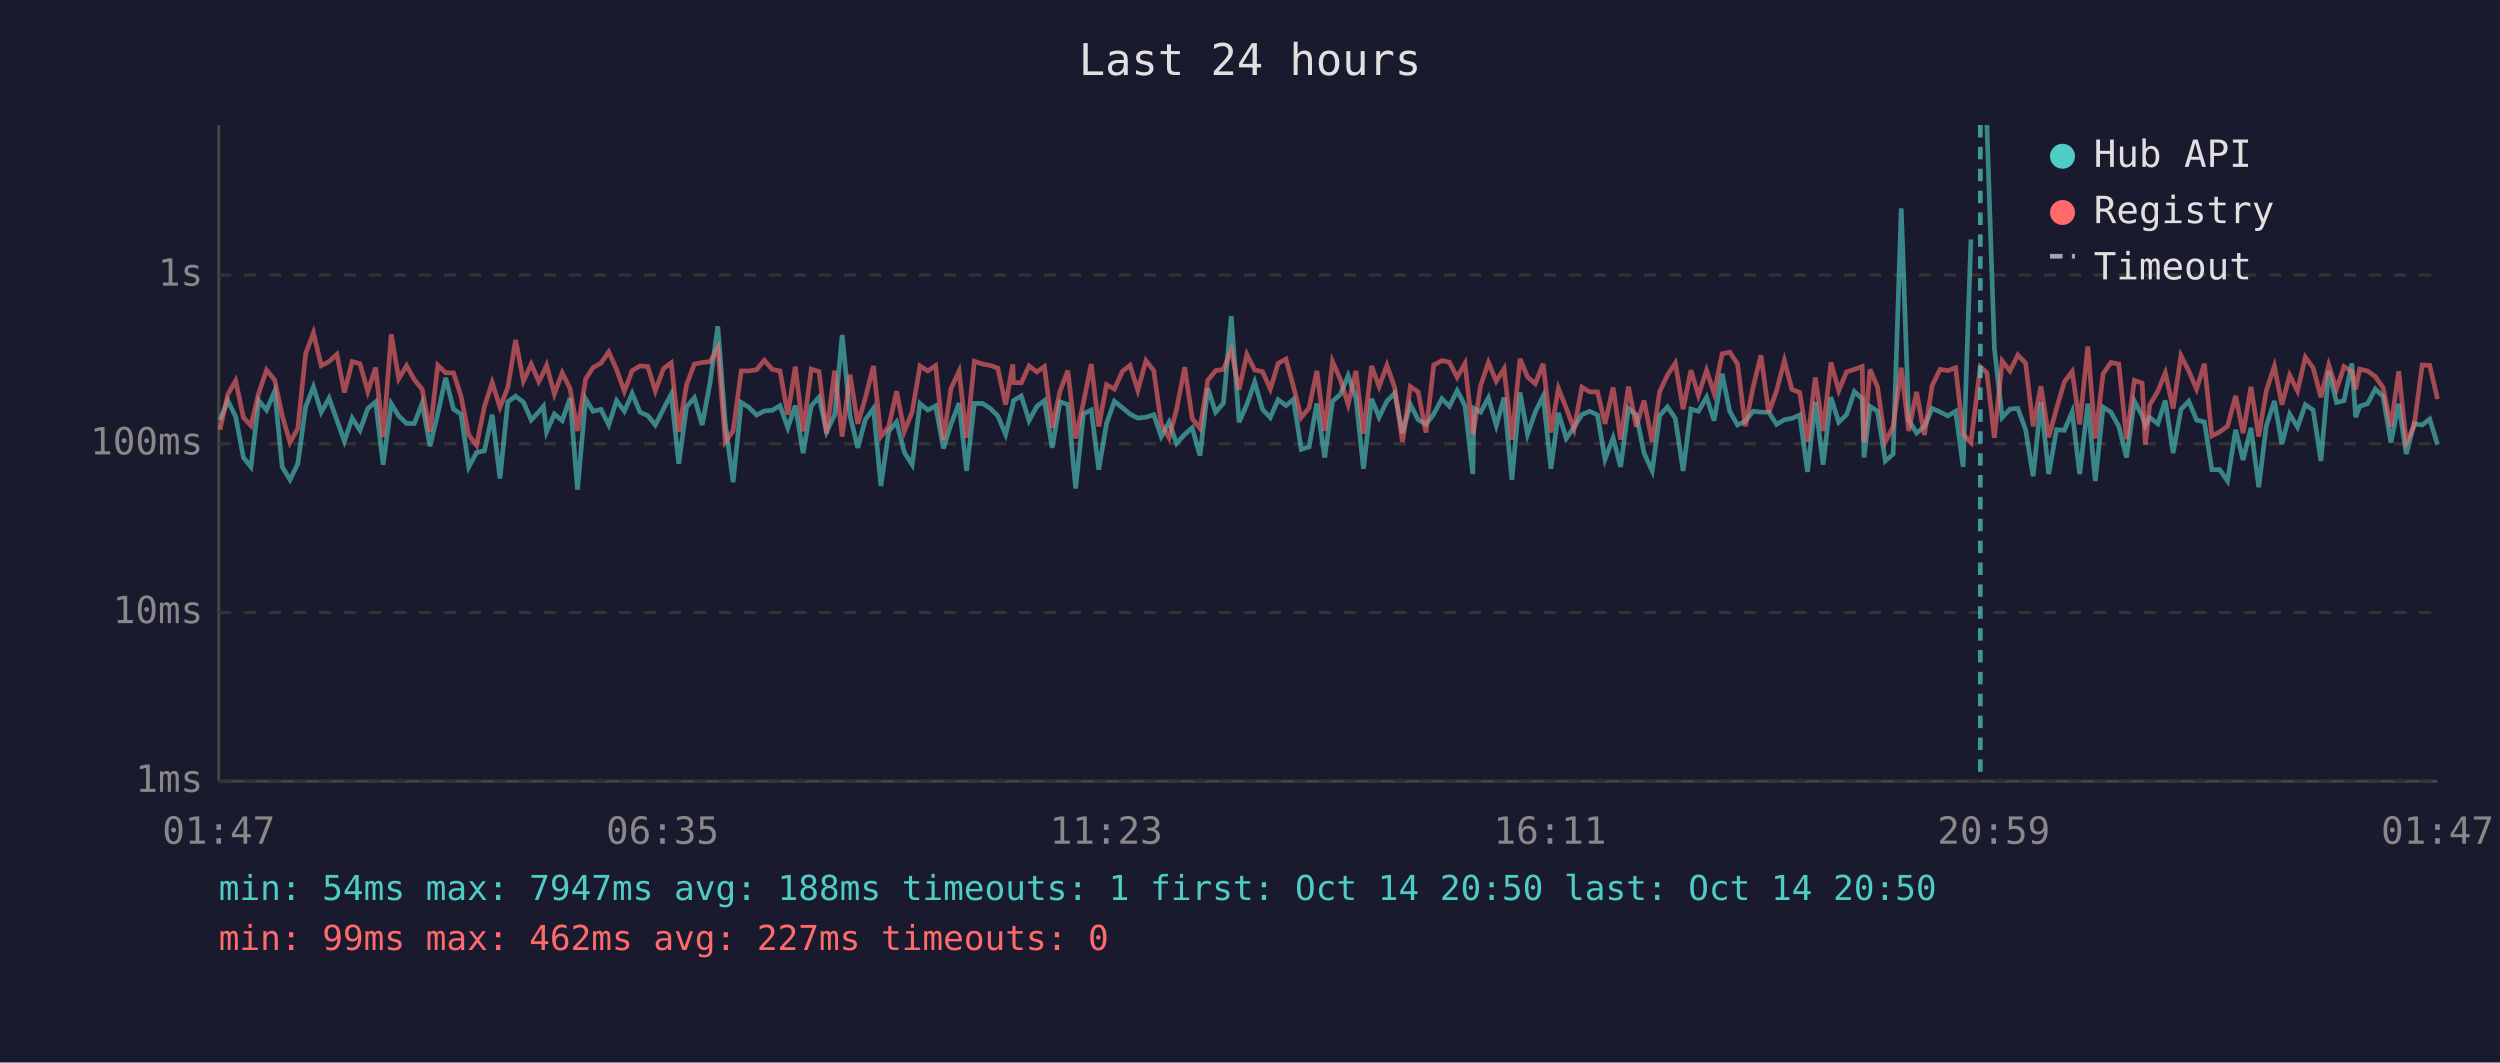
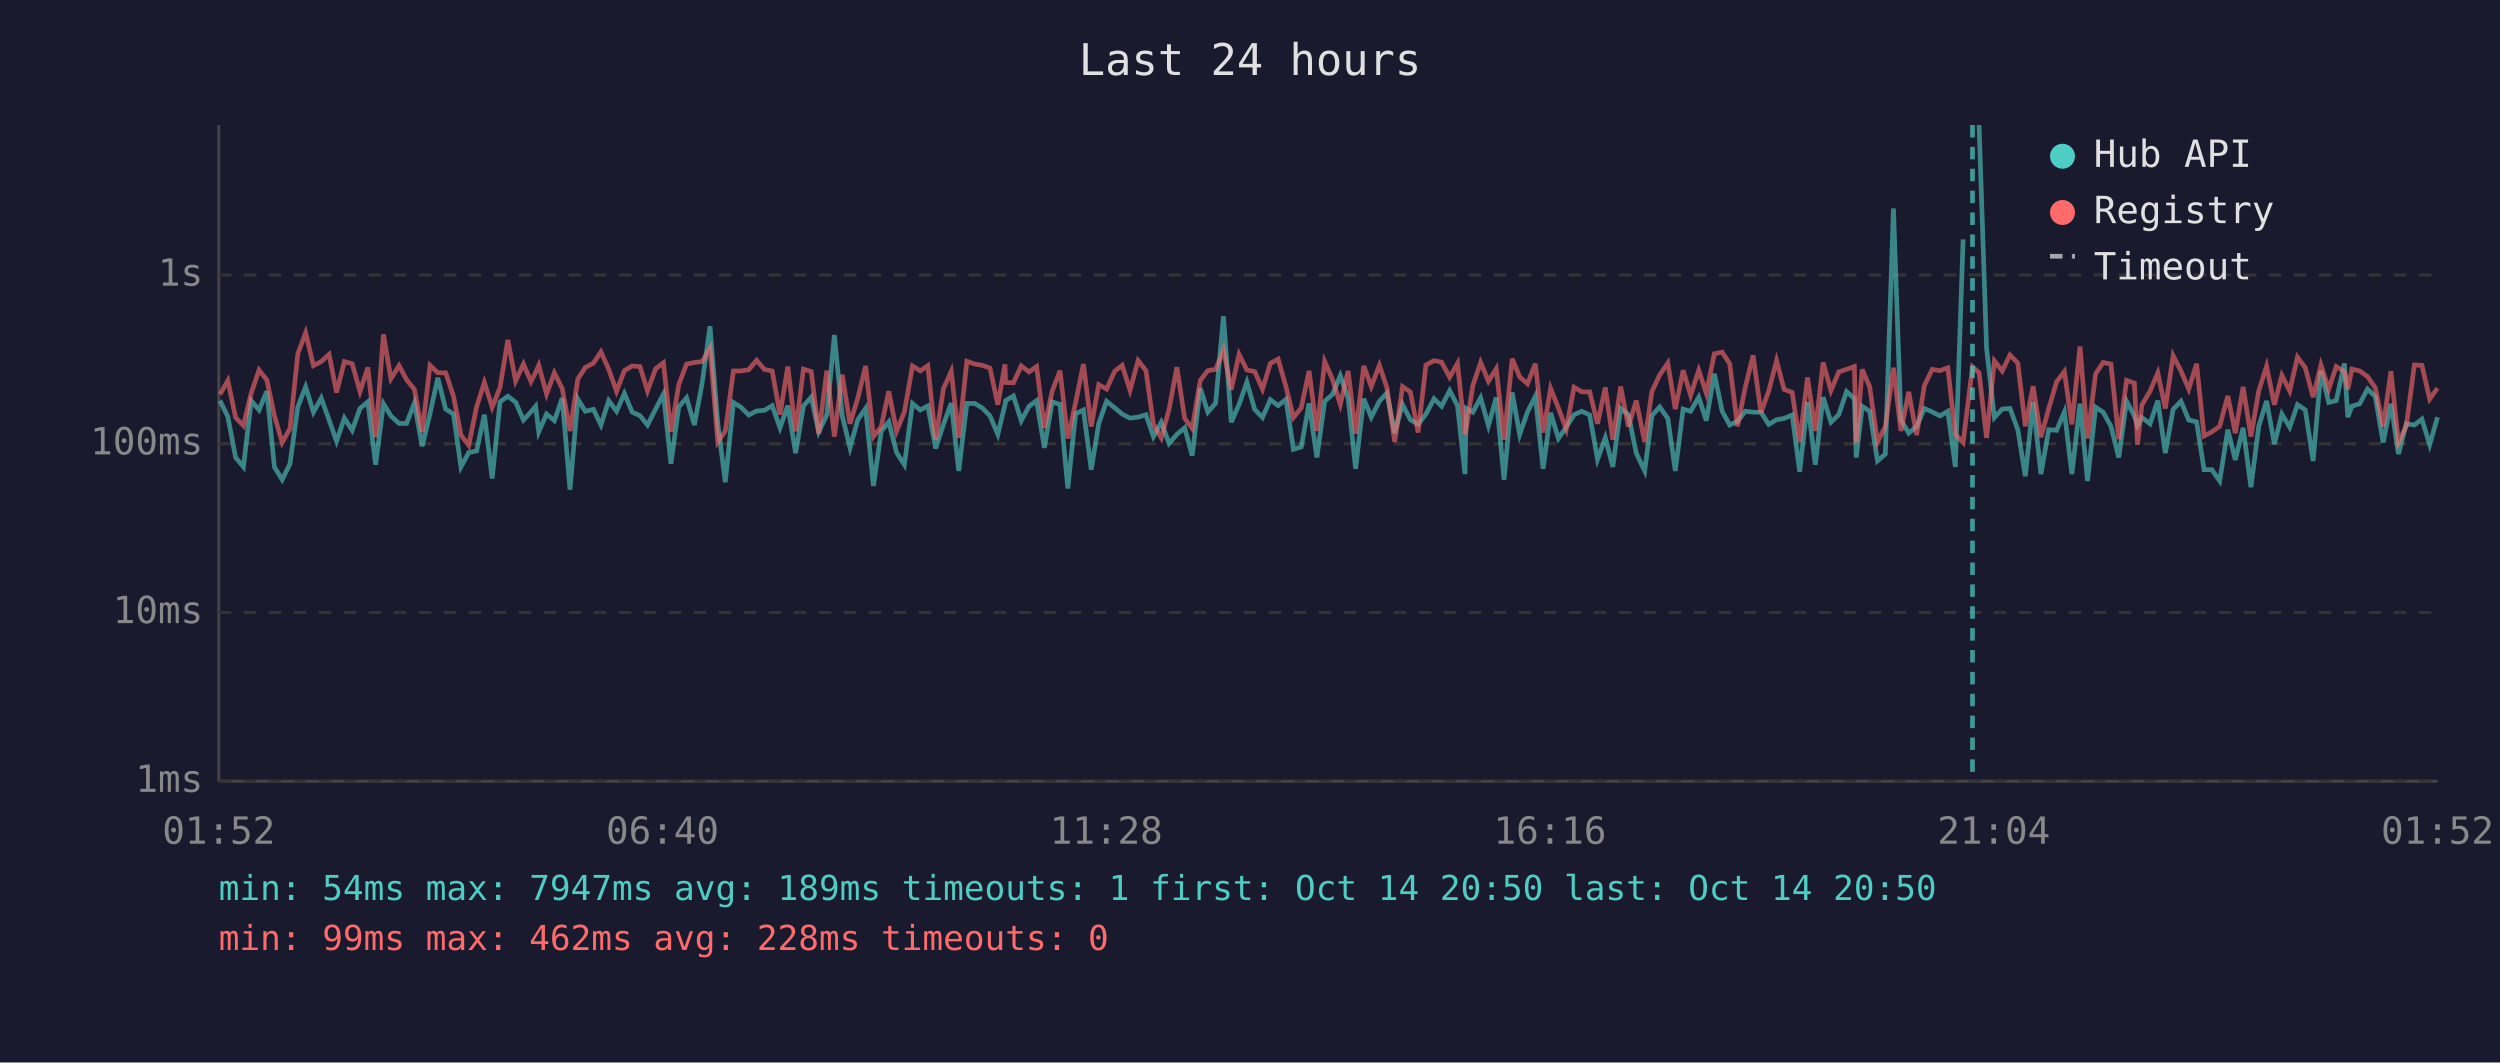
<svg xmlns="http://www.w3.org/2000/svg" viewBox="0 0 800 340" font-family="monospace" font-size="12">
  <rect width="800" height="340" fill="#1a1a2e" />
  <text x="400" y="24" fill="#e0e0e0" font-size="14" text-anchor="middle">Last 24 hours</text>
  <line x1="70" y1="40" x2="70" y2="250" stroke="#444" stroke-width="1" />
  <line x1="70" y1="250" x2="780" y2="250" stroke="#444" stroke-width="1" />
  <line x1="70" y1="250" x2="780" y2="250" stroke="#333" stroke-width="1" stroke-dasharray="4" />
  <text x="65" y="250" fill="#888" text-anchor="end" dominant-baseline="middle">1ms</text>
  <line x1="70" y1="196" x2="780" y2="196" stroke="#333" stroke-width="1" stroke-dasharray="4" />
  <text x="65" y="196" fill="#888" text-anchor="end" dominant-baseline="middle">10ms</text>
  <line x1="70" y1="142" x2="780" y2="142" stroke="#333" stroke-width="1" stroke-dasharray="4" />
  <text x="65" y="142" fill="#888" text-anchor="end" dominant-baseline="middle">100ms</text>
  <line x1="70" y1="88" x2="780" y2="88" stroke="#333" stroke-width="1" stroke-dasharray="4" />
  <text x="65" y="88" fill="#888" text-anchor="end" dominant-baseline="middle">1s</text>
-   <text x="70" y="270" fill="#888" text-anchor="middle">01:47</text>
-   <text x="212" y="270" fill="#888" text-anchor="middle">06:35</text>
-   <text x="354" y="270" fill="#888" text-anchor="middle">11:23</text>
-   <text x="496" y="270" fill="#888" text-anchor="middle">16:11</text>
-   <text x="638" y="270" fill="#888" text-anchor="middle">20:59</text>
-   <text x="780" y="270" fill="#888" text-anchor="middle">01:47</text>
-   <polyline points="70.4,134.4 72.9,128.2 75.4,133.3 77.9,146.4 80.3,149.4 82.8,128.2 85.3,131.2 87.9,125.2 90.3,149.4 92.8,153.5 95.3,148.4 97.8,130.2 100.3,123.8 102.8,131.9 105.3,127.4 107.8,134.4 110.2,141.2 112.7,133.8 115.2,137.7 117.7,130.7 120.2,128.6 122.6,148.7 125.2,129.2 127.6,133.1 130.1,135.5 132.6,135.5 135.1,129.0 137.6,142.8 140.1,132.4 142.6,120.9 145.1,130.9 147.5,132.5 150.0,149.4 152.5,144.8 155.0,144.3 157.5,132.7 160.0,153.1 162.5,128.6 165.0,126.8 167.5,128.7 170.0,134.4 172.4,131.8 173.9,130.0 174.9,138.2 177.4,132.5 179.9,134.6 182.4,127.4 184.8,156.7 187.4,127.7 189.8,131.6 192.3,131.0 194.8,136.0 197.3,128.2 199.8,131.6 202.3,125.9 204.8,131.9 207.3,133.0 209.7,136.0 212.3,130.9 214.8,126.1 217.2,148.4 219.7,130.2 222.2,127.3 224.7,136.0 227.2,122.5 229.7,104.4 232.1,135.6 234.6,154.3 237.2,128.8 239.6,130.3 242.1,132.8 244.6,131.5 247.1,131.3 249.6,129.8 252.1,136.9 254.5,129.8 257.0,145.0 259.6,129.9 262.1,127.1 264.5,138.2 267.1,132.7 269.5,107.2 272.0,133.0 274.5,143.3 276.9,134.3 279.5,130.7 281.9,155.5 284.4,138.0 286.9,135.0 289.4,144.8 291.9,148.7 294.4,129.1 296.9,131.2 299.4,129.9 301.9,143.5 304.3,135.8 306.9,129.0 309.3,150.7 311.8,129.1 314.4,129.1 316.8,130.6 319.3,133.1 321.8,139.0 324.1,129.5 324.3,128.2 326.8,126.7 329.3,134.6 331.8,130.0 334.2,128.2 336.7,143.3 339.2,128.6 341.7,129.4 344.2,156.3 346.7,132.4 349.2,131.2 351.6,150.3 354.1,135.5 356.6,128.4 359.2,130.5 361.6,132.5 364.1,133.8 366.7,133.5 369.2,132.7 371.6,139.7 374.1,135.1 376.5,141.9 379.1,139.0 381.5,136.9 384.0,145.8 386.5,124.2 389.0,131.9 391.5,129.0 394.0,101.2 396.5,135.1 399.0,129.4 401.5,122.3 404.0,131.0 406.5,133.6 409.0,127.9 411.5,129.8 413.9,127.8 416.4,143.8 418.9,143.0 421.4,129.1 423.9,146.4 426.4,128.4 428.9,126.2 431.4,120.2 433.9,127.4 436.3,150.0 438.9,127.6 441.3,133.5 443.8,128.4 446.3,125.8 448.8,138.6 451.3,129.4 453.8,134.3 456.3,135.8 458.8,132.5 461.4,127.6 463.8,130.0 466.3,125.0 468.8,129.8 471.3,151.7 471.7,130.7 473.8,131.9 476.3,127.3 478.8,136.2 481.3,127.2 483.8,153.5 486.4,125.6 488.8,139.0 491.3,131.8 493.8,126.8 496.3,150.0 498.7,132.1 501.2,140.3 503.7,136.7 506.2,132.7 508.7,131.6 511.2,132.8 513.6,147.0 516.2,140.1 518.6,149.4 521.1,130.7 523.6,132.7 526.1,145.0 528.7,150.7 531.1,133.0 533.6,130.2 536.1,133.9 538.6,150.7 541.1,130.9 543.5,131.6 546.1,127.1 548.5,134.6 551.1,119.6 553.5,131.6 556.0,136.0 558.5,134.8 561.0,131.6 563.5,131.9 566.0,131.9 568.5,135.8 571.0,134.3 573.4,133.9 575.9,132.8 578.4,151.0 580.9,128.6 583.4,148.7 585.9,127.1 588.4,135.1 590.9,132.7 593.4,125.3 595.9,127.6 596.5,146.4 598.4,130.0 600.8,131.6 603.3,147.5 605.8,145.3 608.4,66.7 610.8,134.4 613.3,138.6 615.8,136.5 618.3,130.7 620.8,131.8 623.3,133.1 625.8,131.6 628.2,149.4 630.7,76.6" fill="none" stroke="#4ecdc4" stroke-width="1.5" opacity="0.6" />
-   <polyline points="635.8,40.0 638.2,111.5 640.7,133.6 643.2,130.9 645.7,130.7 648.2,137.5 650.6,152.4 653.1,128.7 655.6,151.7 658.1,137.5 660.6,137.7 663.1,131.8 665.5,151.7 668.1,129.2 670.5,153.9 673.0,130.3 675.5,131.9 678.0,136.4 680.5,146.4 683.0,128.4 685.5,133.1 686.5,136.2 687.9,133.6 690.5,135.6 692.9,128.2 695.4,145.0 697.9,131.0 700.4,128.4 702.9,134.4 705.4,135.0 707.8,150.3 710.3,150.3 712.8,153.9 715.4,137.5 717.8,147.2 720.3,136.9 722.8,155.9 725.2,136.4 727.8,128.3 730.2,142.1 732.7,132.5 735.2,136.7 737.7,129.5 740.2,131.2 742.7,147.5 745.2,118.7 747.7,128.8 750.1,128.2 752.6,116.3 753.8,133.5 755.1,130.0 757.6,129.2 760.1,124.5 762.6,126.9 765.1,141.6 767.6,129.2 770.0,145.3 772.5,135.6 775.1,136.0 777.5,134.1 780.0,142.3" fill="none" stroke="#4ecdc4" stroke-width="1.5" opacity="0.6" />
-   <polyline points="70.4,137.5 72.9,126.2 75.4,121.8 77.9,133.6 80.3,136.2 82.8,125.8 85.3,118.4 87.9,121.6 90.3,133.0 92.8,141.6 95.3,137.1 97.8,113.2 100.3,106.5 102.8,117.0 105.3,115.7 107.8,113.4 110.2,125.6 112.7,115.7 115.2,116.4 117.7,125.3 120.2,117.6 122.6,139.9 125.2,107.0 127.6,121.2 130.1,117.0 132.6,121.5 135.1,124.6 137.6,138.2 140.1,116.9 142.6,119.3 145.1,119.3 147.5,126.7 150.0,139.2 152.5,142.5 155.0,130.2 157.5,122.4 160.0,130.3 162.5,124.0 165.0,108.8 167.5,121.9 170.0,116.5 172.4,122.1 173.9,119.2 174.9,116.9 177.4,126.1 179.9,119.3 182.4,124.3 184.8,137.9 187.4,121.3 189.8,117.6 192.3,116.2 194.8,112.6 197.3,118.2 199.8,125.2 202.3,118.6 204.8,117.1 207.3,117.3 209.7,125.1 212.3,118.0 214.8,116.1 217.2,138.2 219.7,123.1 222.2,116.5 224.7,116.0 227.2,115.7 229.7,111.4 232.1,141.4 234.6,137.9 237.2,118.7 239.6,118.7 242.1,118.3 244.6,115.3 247.1,118.2 249.6,118.7 252.1,132.7 254.5,117.3 257.0,138.0 259.6,118.1 262.1,118.9 264.5,138.8 267.1,118.6 269.5,139.7 272.0,119.9 274.5,135.6 276.9,127.4 279.5,117.1 281.9,139.7 284.4,136.5 286.9,125.2 289.4,138.0 291.9,131.8 294.4,117.1 296.9,118.7 299.4,117.0 301.9,140.7 304.3,124.4 306.9,118.8 309.3,140.1 311.8,115.6 314.4,116.5 316.8,116.9 319.3,117.8 321.8,129.5 324.1,116.6 324.3,122.4 326.8,122.5 329.3,117.1 331.8,119.0 334.2,117.3 336.7,136.9 339.2,125.2 341.7,118.6 344.2,140.3 346.7,128.8 349.2,116.5 351.6,136.5 354.1,123.1 356.6,124.5 359.2,118.8 361.6,116.9 364.1,124.9 366.7,115.4 369.2,118.6 371.6,135.8 374.1,140.1 376.5,131.0 379.1,117.5 381.5,133.9 384.0,137.1 386.5,121.7 389.0,118.6 391.5,118.2 394.0,112.0 396.5,124.7 399.0,113.4 401.5,118.4 404.0,118.9 406.5,124.5 409.0,116.3 411.5,114.9 413.9,123.7 416.4,133.6 418.9,130.5 421.4,118.7 423.9,137.9 426.4,115.7 428.9,121.4 431.4,129.4 433.9,118.7 436.3,138.8 438.9,117.1 441.3,123.7 443.8,116.9 446.3,124.0 448.8,141.4 451.3,123.7 453.8,125.4 456.3,138.4 458.8,116.8 461.4,115.4 463.8,115.9 466.3,120.7 468.8,116.3 471.3,139.0 471.7,137.1 473.8,123.4 476.3,116.0 478.8,122.0 481.3,118.0 483.8,140.7 486.4,114.8 488.8,120.6 491.3,122.8 493.8,116.4 496.3,138.4 498.7,124.3 501.2,130.6 503.7,137.3 506.2,123.9 508.7,125.4 511.2,125.4 513.6,135.6 516.2,124.0 518.6,140.7 521.1,123.7 523.6,136.5 526.1,128.2 528.7,141.4 531.1,125.3 533.6,120.0 536.1,116.2 538.6,130.9 541.1,118.5 543.5,126.5 546.1,118.5 548.5,125.8 551.1,113.2 553.5,112.7 556.0,116.4 558.5,136.4 561.0,123.9 563.5,113.7 566.0,132.1 568.5,125.1 571.0,115.4 573.4,124.6 575.9,125.6 578.4,141.4 580.9,120.8 583.4,137.9 585.9,116.0 588.4,125.0 590.9,119.0 593.4,118.2 595.9,117.3 596.5,141.6 598.4,118.2 600.8,123.8 603.3,141.4 605.8,136.5 608.4,117.7 610.8,137.9 613.3,125.4 615.8,139.2 618.3,123.4 620.8,118.2 623.3,118.6 625.8,117.7 628.2,139.0 630.7,141.6 633.7,117.4 635.8,119.3 638.2,140.1 640.7,115.5 643.2,118.7 645.7,113.6 648.2,116.2 650.6,136.4 653.1,123.6 655.6,139.9 658.1,130.7 660.6,122.2 663.1,118.9 665.5,135.8 668.1,110.9 670.5,140.3 673.0,119.6 675.5,116.0 678.0,116.5 680.5,140.5 683.0,121.7 685.5,122.6 686.5,142.3 687.9,129.6 690.5,125.2 692.9,119.3 695.4,130.7 697.9,113.8 700.4,118.7 702.9,124.5 705.4,116.4 707.8,139.5 710.3,138.2 712.8,136.4 715.4,126.7 717.8,138.6 720.3,123.8 722.8,139.7 725.2,125.1 727.8,117.2 730.2,129.5 732.7,120.1 735.2,125.1 737.7,114.3 740.2,117.7 742.7,127.1 745.2,116.8 747.7,124.5 750.1,117.3 752.6,118.9 753.8,124.6 755.1,118.1 757.6,118.7 760.1,120.5 762.6,124.1 765.1,136.5 767.6,118.8 770.0,141.6 772.5,136.4 775.1,116.8 777.5,116.9 780.0,127.7" fill="none" stroke="#ff6b6b" stroke-width="1.5" opacity="0.6" />
-   <line x1="633.7" y1="40" x2="633.7" y2="250" stroke="#4ecdc4" stroke-width="1.5" stroke-dasharray="4,3" opacity="0.7" />
+   <text x="70" y="270" fill="#888" text-anchor="middle">01:52</text>
+   <text x="212" y="270" fill="#888" text-anchor="middle">06:40</text>
+   <text x="354" y="270" fill="#888" text-anchor="middle">11:28</text>
+   <text x="496" y="270" fill="#888" text-anchor="middle">16:16</text>
+   <text x="638" y="270" fill="#888" text-anchor="middle">21:04</text>
+   <text x="780" y="270" fill="#888" text-anchor="middle">01:52</text>
+   <polyline points="70.4,128.2 72.9,133.3 75.4,146.4 77.9,149.4 80.4,128.2 82.9,131.2 85.4,125.2 87.8,149.4 90.3,153.5 92.8,148.4 95.3,130.2 97.8,123.8 100.3,131.9 102.8,127.4 105.3,134.4 107.7,141.2 110.2,133.8 112.7,137.7 115.2,130.7 117.7,128.6 120.2,148.7 122.7,129.2 125.1,133.1 127.7,135.5 130.1,135.5 132.6,129.0 135.1,142.8 137.6,132.4 140.1,120.9 142.6,130.9 145.1,132.5 147.5,149.4 150.0,144.8 152.5,144.3 155.0,132.7 157.5,153.1 160.0,128.6 162.5,126.8 165.0,128.7 167.5,134.4 169.9,131.8 171.4,130.0 172.4,138.2 174.9,132.5 177.4,134.6 179.9,127.4 182.4,156.7 184.9,127.7 187.3,131.6 189.9,131.0 192.3,136.0 194.8,128.2 197.3,131.6 199.8,125.9 202.3,131.9 204.8,133.0 207.2,136.0 209.8,130.9 212.3,126.1 214.7,148.4 217.2,130.2 219.7,127.3 222.2,136.0 224.7,122.5 227.2,104.4 229.7,135.6 232.1,154.3 234.7,128.8 237.1,130.3 239.6,132.8 242.1,131.5 244.6,131.3 247.1,129.8 249.6,136.9 252.1,129.8 254.6,145.0 257.1,129.9 259.6,127.1 262.0,138.2 264.6,132.7 267.0,107.2 269.5,133.0 272.0,143.3 274.5,134.3 277.0,130.7 279.5,155.5 282.0,138.0 284.4,135.0 286.9,144.8 289.4,148.7 292.0,129.1 294.5,131.2 296.9,129.9 299.4,143.5 301.9,135.8 304.4,129.0 306.8,150.7 309.4,129.1 311.9,129.1 314.4,130.6 316.8,133.1 319.3,139.0 321.6,129.5 321.8,128.2 324.3,126.7 326.8,134.6 329.3,130.0 331.7,128.2 334.2,143.3 336.7,128.6 339.2,129.4 341.7,156.3 344.2,132.4 346.7,131.2 349.2,150.3 351.6,135.5 354.1,128.4 356.7,130.5 359.1,132.5 361.6,133.8 364.2,133.5 366.7,132.7 369.1,139.7 371.6,135.1 374.1,141.9 376.6,139.0 379.1,136.9 381.5,145.8 384.1,124.2 386.5,131.9 389.0,129.0 391.5,101.2 394.0,135.1 396.5,129.4 399.0,122.3 401.5,131.0 404.0,133.6 406.5,127.9 409.0,129.8 411.5,127.8 413.9,143.8 416.4,143.0 418.9,129.1 421.4,146.4 423.9,128.4 426.4,126.2 428.9,120.2 431.4,127.4 433.8,150.0 436.4,127.6 438.8,133.5 441.4,128.4 443.8,125.8 446.3,138.6 448.8,129.4 451.3,134.3 453.8,135.8 456.3,132.5 458.9,127.6 461.3,130.0 463.9,125.0 466.4,129.8 468.8,151.7 469.2,130.7 471.3,131.9 473.8,127.3 476.3,136.2 478.8,127.2 481.3,153.5 483.9,125.6 486.3,139.0 488.8,131.8 491.3,126.8 493.8,150.0 496.2,132.1 498.7,140.3 501.2,136.7 503.7,132.7 506.2,131.6 508.7,132.8 511.2,147.0 513.7,140.1 516.1,149.4 518.6,130.7 521.1,132.7 523.6,145.0 526.3,150.7 528.6,133.0 531.1,130.2 533.7,133.9 536.1,150.7 538.6,130.9 541.0,131.6 543.6,127.1 546.0,134.6 548.6,119.6 551.1,131.6 553.5,136.0 556.0,134.8 558.5,131.6 561.0,131.9 563.5,131.9 566.0,135.8 568.5,134.3 570.9,133.9 573.5,132.8 575.9,151.0 578.4,128.6 580.9,148.7 583.4,127.1 585.9,135.1 588.4,132.7 590.9,125.3 593.4,127.6 594.0,146.4 595.9,130.0 598.3,131.6 600.8,147.5 603.3,145.3 605.9,66.7 608.3,134.4 610.8,138.6 613.3,136.5 615.8,130.7 618.3,131.8 620.8,133.1 623.3,131.6 625.7,149.4 628.2,76.6" fill="none" stroke="#4ecdc4" stroke-width="1.5" opacity="0.6" />
+   <polyline points="633.3,40.0 635.7,111.5 638.2,133.6 640.7,130.9 643.2,130.7 645.7,137.5 648.1,152.4 650.6,128.7 653.1,151.7 655.6,137.5 658.1,137.7 660.6,131.8 663.0,151.7 665.6,129.2 668.0,153.9 670.6,130.3 673.0,131.9 675.5,136.4 678.0,146.4 680.5,128.4 683.0,133.1 684.0,136.2 685.4,133.6 688.0,135.6 690.5,128.2 692.9,145.0 695.4,131.0 697.9,128.4 700.4,134.4 702.9,135.0 705.3,150.3 707.8,150.3 710.3,153.9 712.9,137.5 715.3,147.2 717.8,136.9 720.3,155.9 722.8,136.4 725.3,128.3 727.8,142.1 730.2,132.5 732.7,136.7 735.2,129.5 737.7,131.2 740.2,147.5 742.7,118.7 745.2,128.8 747.6,128.2 750.2,116.3 751.3,133.5 752.6,130.0 755.1,129.2 757.6,124.5 760.1,126.9 762.6,141.6 765.1,129.2 767.5,145.3 770.0,135.6 772.6,136.0 775.0,134.1 777.5,142.3 780.0,133.5" fill="none" stroke="#4ecdc4" stroke-width="1.5" opacity="0.6" />
+   <polyline points="70.4,126.2 72.9,121.8 75.4,133.6 77.9,136.2 80.4,125.8 82.9,118.4 85.4,121.6 87.8,133.0 90.3,141.6 92.8,137.1 95.3,113.2 97.8,106.5 100.3,117.0 102.8,115.7 105.3,113.4 107.7,125.6 110.2,115.7 112.7,116.4 115.2,125.3 117.7,117.6 120.2,139.9 122.7,107.0 125.1,121.2 127.7,117.0 130.1,121.5 132.6,124.6 135.1,138.2 137.6,116.9 140.1,119.3 142.6,119.3 145.1,126.7 147.5,139.2 150.0,142.5 152.5,130.2 155.0,122.4 157.5,130.3 160.0,124.0 162.5,108.8 165.0,121.9 167.5,116.5 169.9,122.1 171.4,119.2 172.4,116.9 174.9,126.1 177.4,119.3 179.9,124.3 182.4,137.9 184.9,121.3 187.3,117.6 189.9,116.2 192.3,112.6 194.8,118.2 197.3,125.2 199.8,118.6 202.3,117.1 204.8,117.3 207.2,125.1 209.8,118.0 212.3,116.1 214.7,138.2 217.2,123.1 219.7,116.5 222.2,116.0 224.7,115.7 227.2,111.4 229.7,141.4 232.1,137.9 234.7,118.7 237.1,118.7 239.6,118.3 242.1,115.3 244.6,118.2 247.1,118.7 249.6,132.7 252.1,117.3 254.6,138.0 257.1,118.1 259.6,118.9 262.0,138.8 264.6,118.6 267.0,139.7 269.5,119.9 272.0,135.6 274.5,127.4 277.0,117.1 279.5,139.7 282.0,136.5 284.4,125.2 286.9,138.0 289.4,131.8 292.0,117.1 294.5,118.7 296.9,117.0 299.4,140.7 301.9,124.4 304.4,118.8 306.8,140.1 309.4,115.6 311.9,116.5 314.4,116.9 316.8,117.8 319.3,129.5 321.6,116.6 321.8,122.4 324.3,122.5 326.8,117.1 329.3,119.0 331.7,117.3 334.2,136.9 336.7,125.2 339.2,118.6 341.7,140.3 344.2,128.8 346.7,116.5 349.2,136.5 351.6,123.1 354.1,124.5 356.7,118.8 359.1,116.9 361.6,124.9 364.2,115.4 366.7,118.6 369.1,135.8 371.6,140.1 374.1,131.0 376.6,117.5 379.1,133.9 381.5,137.1 384.1,121.7 386.5,118.6 389.0,118.2 391.5,112.0 394.0,124.7 396.5,113.4 399.0,118.4 401.5,118.9 404.0,124.5 406.5,116.3 409.0,114.9 411.5,123.7 413.9,133.6 416.4,130.5 418.9,118.7 421.4,137.9 423.9,115.7 426.4,121.4 428.9,129.4 431.4,118.7 433.8,138.8 436.4,117.1 438.8,123.7 441.4,116.9 443.8,124.0 446.3,141.4 448.8,123.7 451.3,125.4 453.8,138.4 456.3,116.8 458.9,115.4 461.3,115.9 463.9,120.7 466.4,116.3 468.8,139.0 469.2,137.1 471.3,123.4 473.8,116.0 476.3,122.0 478.8,118.0 481.3,140.7 483.9,114.8 486.3,120.6 488.8,122.8 491.3,116.4 493.8,138.4 496.2,124.3 498.7,130.6 501.2,137.3 503.7,123.9 506.2,125.4 508.7,125.4 511.2,135.6 513.7,124.0 516.1,140.7 518.6,123.7 521.1,136.5 523.6,128.2 526.3,141.4 528.6,125.3 531.1,120.0 533.7,116.2 536.1,130.9 538.6,118.5 541.0,126.5 543.6,118.5 546.0,125.8 548.6,113.2 551.1,112.7 553.5,116.4 556.0,136.4 558.5,123.9 561.0,113.7 563.5,132.1 566.0,125.1 568.5,115.4 570.9,124.6 573.5,125.6 575.9,141.4 578.4,120.8 580.9,137.9 583.4,116.0 585.9,125.0 588.4,119.0 590.9,118.2 593.4,117.3 594.0,141.6 595.9,118.2 598.3,123.8 600.8,141.4 603.3,136.5 605.9,117.7 608.3,137.9 610.8,125.4 613.3,139.2 615.8,123.4 618.3,118.2 620.8,118.6 623.3,117.7 625.7,139.0 628.2,141.6 631.2,117.4 633.3,119.3 635.7,140.1 638.2,115.5 640.7,118.7 643.2,113.6 645.7,116.2 648.1,136.4 650.6,123.6 653.1,139.9 655.6,130.7 658.1,122.2 660.6,118.9 663.0,135.8 665.6,110.9 668.0,140.3 670.6,119.6 673.0,116.0 675.5,116.5 678.0,140.5 680.5,121.7 683.0,122.6 684.0,142.3 685.4,129.6 688.0,125.2 690.5,119.3 692.9,130.7 695.4,113.8 697.9,118.7 700.4,124.5 702.9,116.4 705.3,139.5 707.8,138.2 710.3,136.4 712.9,126.7 715.3,138.6 717.8,123.8 720.3,139.7 722.8,125.1 725.3,117.2 727.8,129.5 730.2,120.1 732.7,125.1 735.2,114.3 737.7,117.7 740.2,127.1 742.7,116.8 745.2,124.5 747.6,117.3 750.2,118.9 751.3,124.6 752.6,118.1 755.1,118.7 757.6,120.5 760.1,124.1 762.6,136.5 765.1,118.8 767.5,141.6 770.0,136.4 772.6,116.8 775.0,116.9 777.5,127.7 780.0,124.2" fill="none" stroke="#ff6b6b" stroke-width="1.5" opacity="0.6" />
+   <line x1="631.2" y1="40" x2="631.2" y2="250" stroke="#4ecdc4" stroke-width="1.5" stroke-dasharray="4,3" opacity="0.7" />
  <circle cx="660" cy="50" r="4" fill="#4ecdc4" />
  <text x="670" y="50" fill="#e0e0e0" dominant-baseline="middle">Hub API</text>
  <circle cx="660" cy="68" r="4" fill="#ff6b6b" />
  <text x="670" y="68" fill="#e0e0e0" dominant-baseline="middle">Registry</text>
  <line x1="656" y1="82" x2="664" y2="82" stroke="#e0e0e0" stroke-width="1.5" stroke-dasharray="4,3" opacity="0.7" />
  <text x="670" y="86" fill="#e0e0e0" dominant-baseline="middle">Timeout</text>
-   <text x="70" y="288" fill="#4ecdc4" font-size="11">min: 54ms  max: 7947ms  avg: 188ms  timeouts: 1  first: Oct 14 20:50  last: Oct 14 20:50</text>
-   <text x="70" y="304" fill="#ff6b6b" font-size="11">min: 99ms  max: 462ms  avg: 227ms  timeouts: 0</text>
+   <text x="70" y="288" fill="#4ecdc4" font-size="11">min: 54ms  max: 7947ms  avg: 189ms  timeouts: 1  first: Oct 14 20:50  last: Oct 14 20:50</text>
+   <text x="70" y="304" fill="#ff6b6b" font-size="11">min: 99ms  max: 462ms  avg: 228ms  timeouts: 0</text>
</svg>
